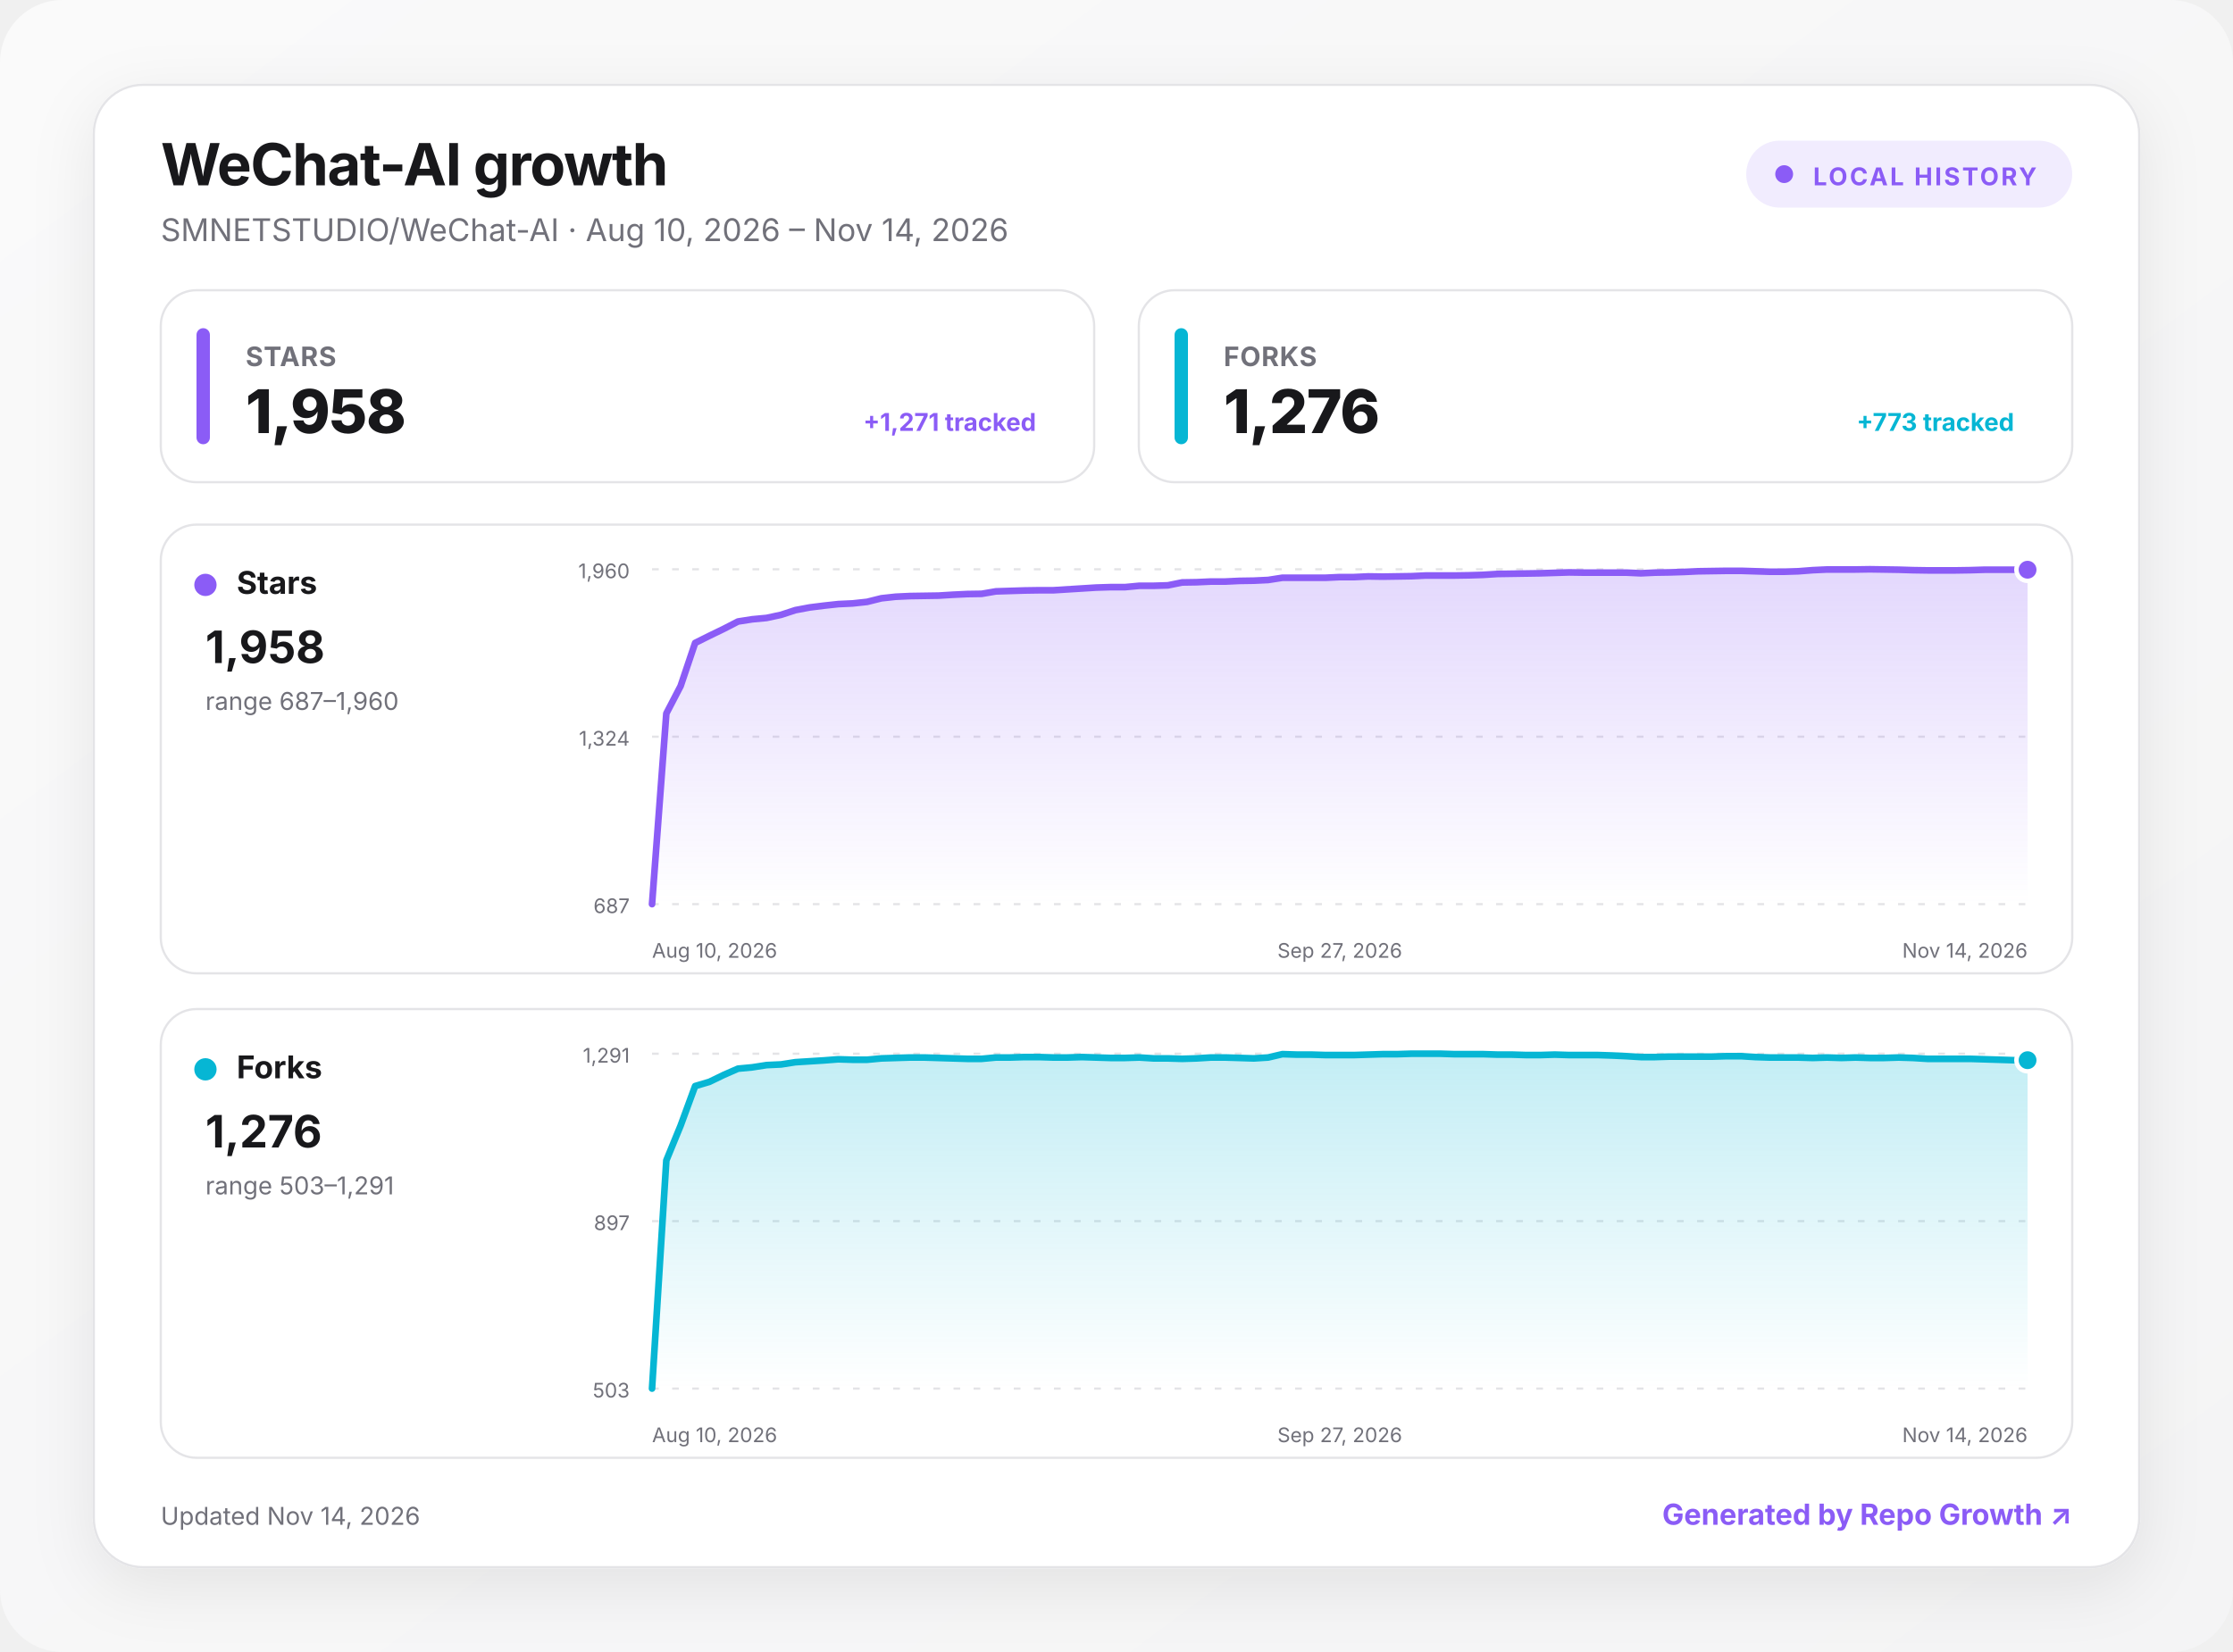
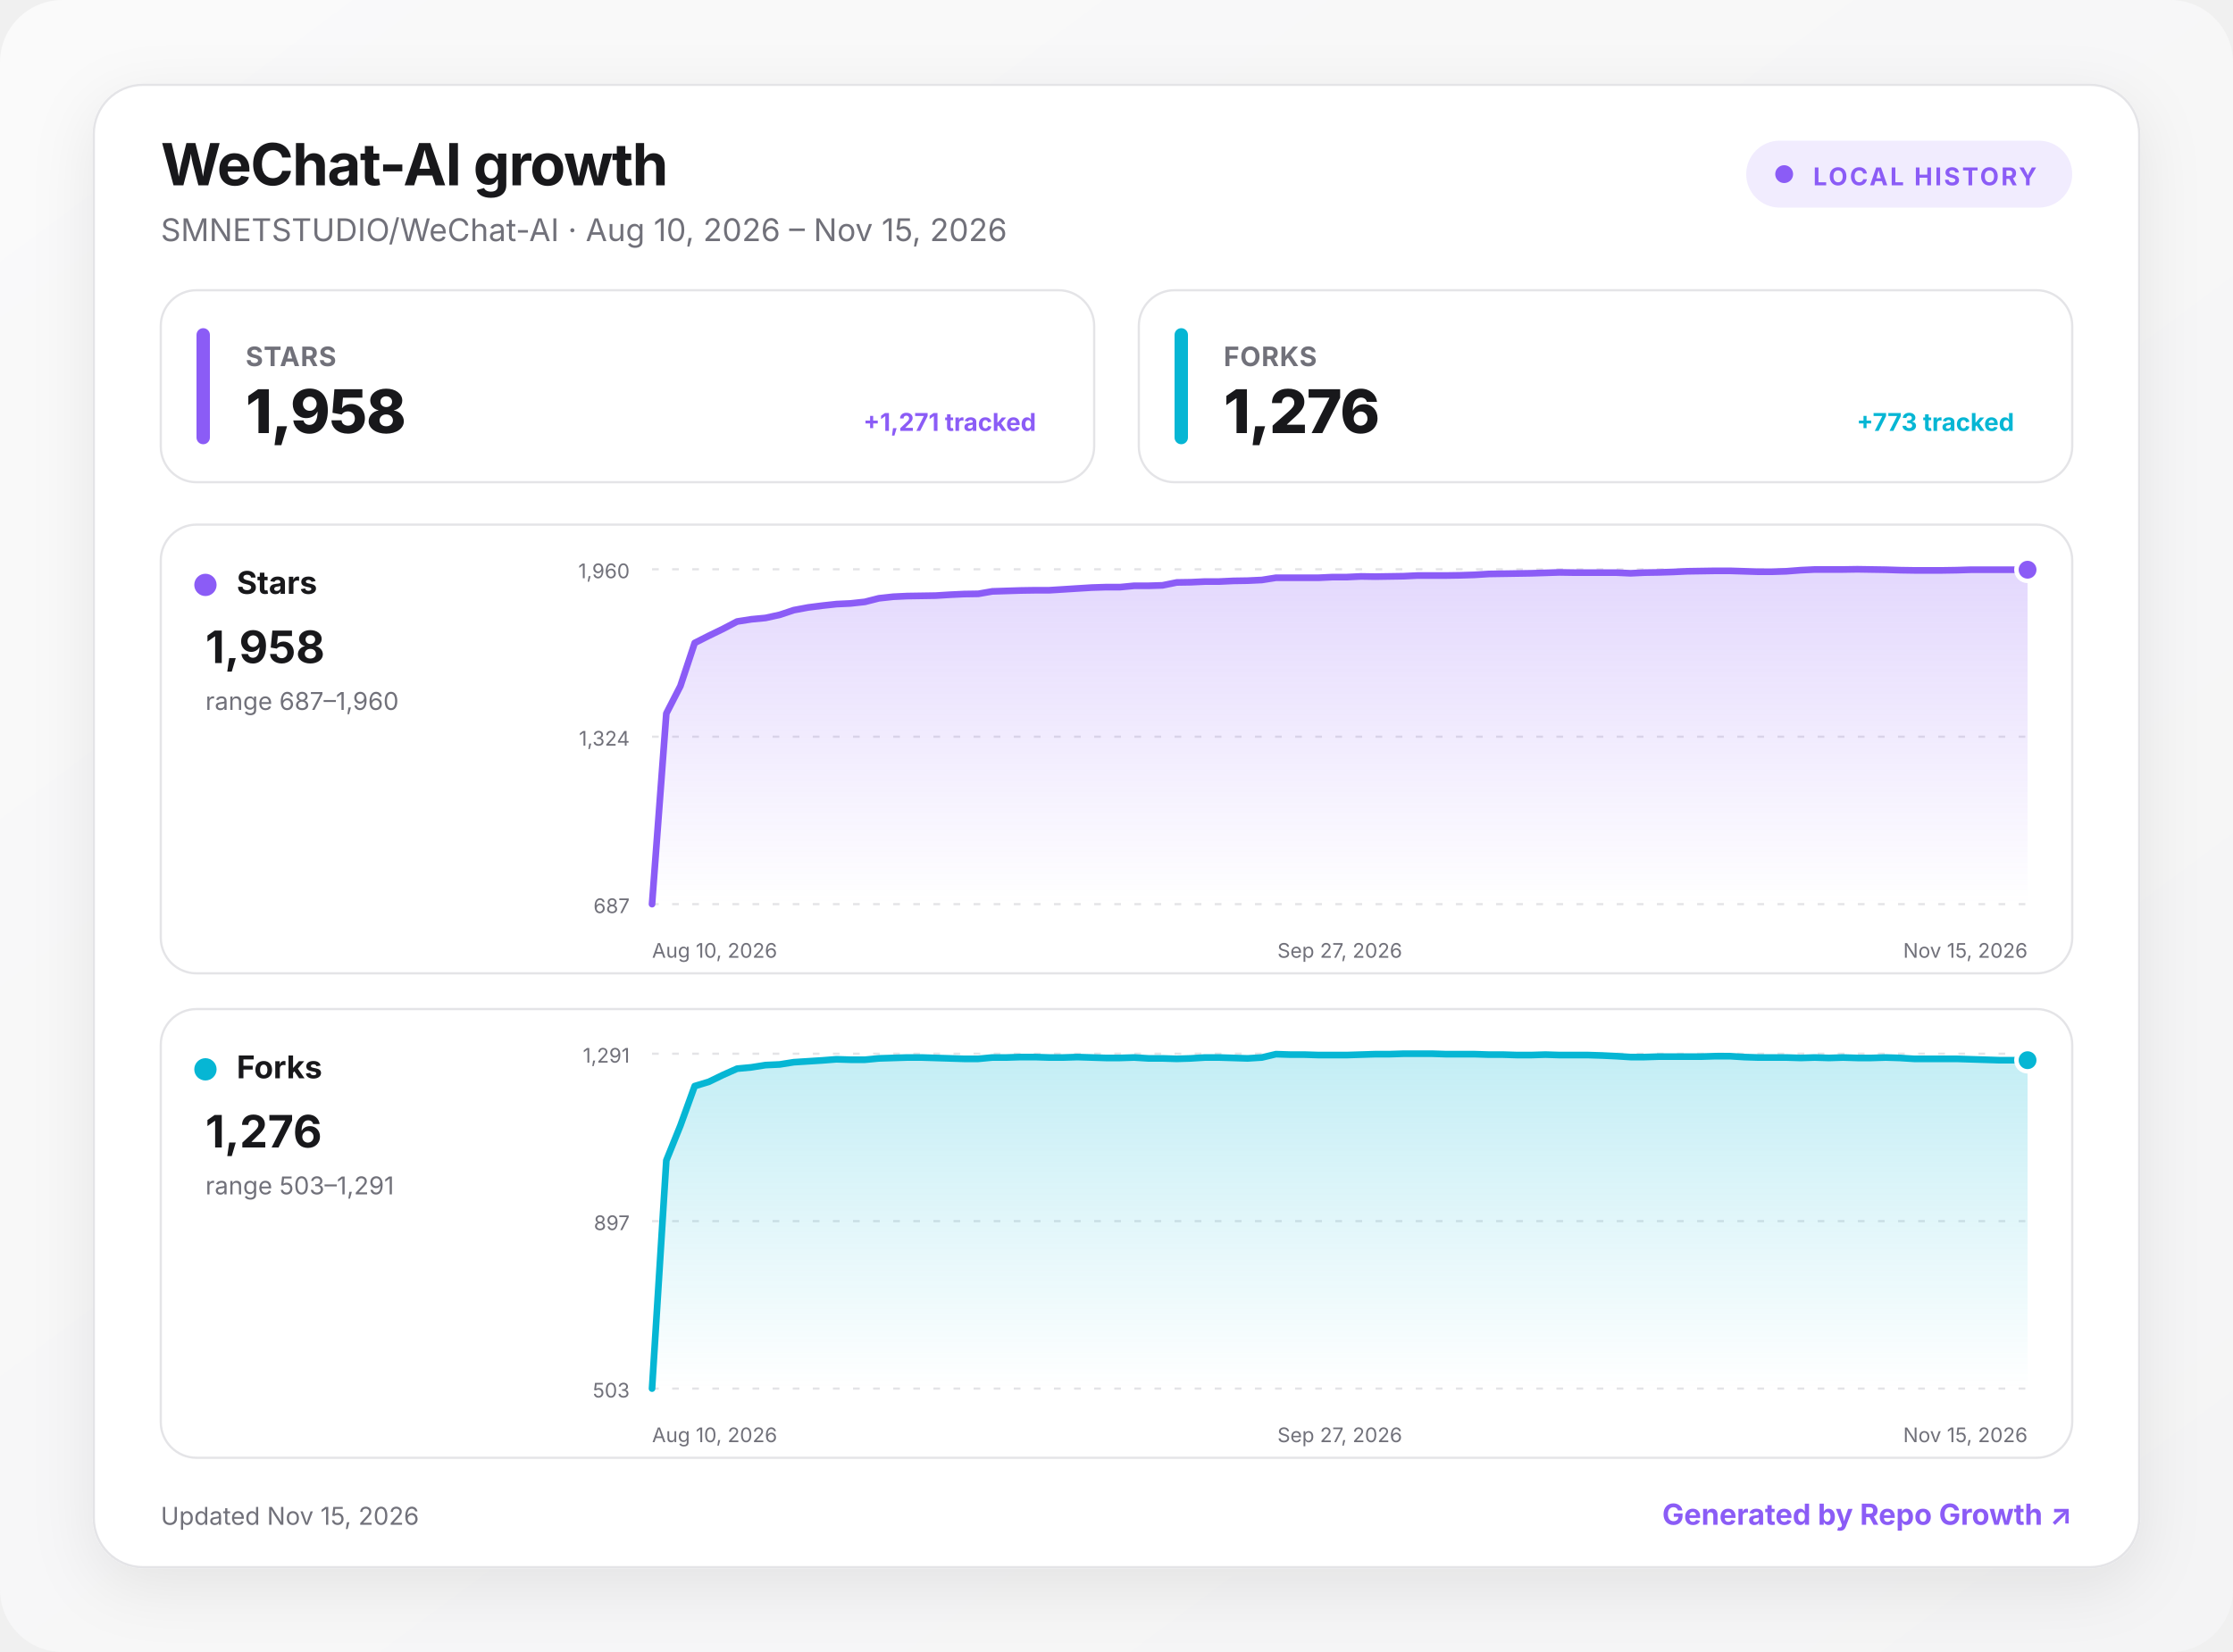
<svg xmlns="http://www.w3.org/2000/svg" width="1000" height="740" viewBox="0 0 1000 740" role="img" aria-labelledby="title desc">
  <defs>
    <linearGradient id="background" x1="0" y1="0" x2="1" y2="1">
      <stop offset="0" stop-color="#fafafa" />
      <stop offset="1" stop-color="#f4f4f5" />
    </linearGradient>
    <linearGradient id="fill-stars" x1="0" y1="0" x2="0" y2="1">
      <stop offset="0" stop-color="#8b5cf6" stop-opacity=".24" />
      <stop offset="1" stop-color="#8b5cf6" stop-opacity="0" />
    </linearGradient>
    <linearGradient id="fill-forks" x1="0" y1="0" x2="0" y2="1">
      <stop offset="0" stop-color="#06b6d4" stop-opacity=".24" />
      <stop offset="1" stop-color="#06b6d4" stop-opacity="0" />
    </linearGradient>
    <filter id="shadow" x="-10%" y="-10%" width="120%" height="130%">
      <feDropShadow dx="0" dy="8" stdDeviation="14" flood-color="#18181b" flood-opacity=".08" />
    </filter>
    <style>
      :root { color-scheme: light dark; }
      .bg { fill: url(#background); }
      .surface { fill: #ffffff; stroke: #e4e4e7; }
      .panel { fill: #ffffff; stroke: #e4e4e7; }
      .primary { fill: #18181b; }
      .secondary { fill: #71717a; }
      .grid { stroke: #e4e4e7; }
      text { font-family: Inter, ui-sans-serif, system-ui, -apple-system, BlinkMacSystemFont, "Segoe UI", sans-serif; }
      @media (prefers-color-scheme: dark) {
        .bg { fill: #09090b; }
        .surface, .panel { fill: #111113; stroke: #27272a; }
        .primary { fill: #fafafa; }
        .secondary { fill: #a1a1aa; }
        .grid { stroke: #27272a; }
      }
    </style>
  </defs>
  <rect class="bg" width="1000" height="740" rx="28" />
  <g transform="translate(42 38)">
    <rect x="0" y="0" width="916" height="664" rx="22" class="surface" filter="url(#shadow)" />
    <text x="30" y="45" class="primary" font-size="26" font-weight="750" letter-spacing="-.5">WeChat-AI growth</text>
-     <text x="30" y="70" class="secondary" font-size="14">SMNETSTUDIO/WeChat-AI · Aug 10, 2026 – Nov 14, 2026</text>
+     <text x="30" y="70" class="secondary" font-size="14">SMNETSTUDIO/WeChat-AI · Aug 10, 2026 – Nov 15, 2026</text>
    <g transform="translate(740 25)">
      <rect width="146" height="30" rx="15" fill="#8b5cf6" fill-opacity=".12" />
      <circle cx="17" cy="15" r="4" fill="#8b5cf6" />
      <text x="30" y="20" fill="#8b5cf6" font-size="11" font-weight="700" letter-spacing="1">LOCAL HISTORY</text>
    </g>
    <g transform="translate(30 92)">
      <rect width="418" height="86" rx="16" class="panel" />
      <rect x="16" y="17" width="6" height="52" rx="3" fill="#8b5cf6" />
      <text x="38" y="34" class="secondary" font-size="12" font-weight="650" letter-spacing=".3">STARS</text>
      <text x="38" y="64" class="primary" font-size="27" font-weight="760" letter-spacing="-.5">1,958</text>
      <text x="392" y="63" text-anchor="end" fill="#8b5cf6" font-size="11" font-weight="650">+1,271 tracked</text>
    </g>
    <g transform="translate(468 92)">
      <rect width="418" height="86" rx="16" class="panel" />
      <rect x="16" y="17" width="6" height="52" rx="3" fill="#06b6d4" />
      <text x="38" y="34" class="secondary" font-size="12" font-weight="650" letter-spacing=".3">FORKS</text>
      <text x="38" y="64" class="primary" font-size="27" font-weight="760" letter-spacing="-.5">1,276</text>
      <text x="392" y="63" text-anchor="end" fill="#06b6d4" font-size="11" font-weight="650">+773 tracked</text>
    </g>
    <g transform="translate(30 197)">
      <rect width="856" height="201" rx="16" class="panel" />
      <circle cx="20" cy="27" r="5" fill="#8b5cf6" />
      <text x="34" y="31" class="primary" font-size="14" font-weight="700">Stars</text>
      <text x="20" y="62" class="primary" font-size="20" font-weight="750">1,958</text>
      <text x="20" y="83" class="secondary" font-size="11">range 687–1,960</text>
      <line x1="220" x2="836" y1="20" y2="20" class="grid" stroke-width="1" stroke-dasharray="3 6" />
      <text x="210" y="24" text-anchor="end" class="secondary" font-size="9">1,960</text>
      <line x1="220" x2="836" y1="95" y2="95" class="grid" stroke-width="1" stroke-dasharray="3 6" />
      <text x="210" y="99" text-anchor="end" class="secondary" font-size="9">1,324</text>
      <line x1="220" x2="836" y1="170" y2="170" class="grid" stroke-width="1" stroke-dasharray="3 6" />
      <text x="210" y="174" text-anchor="end" class="secondary" font-size="9">687</text>
-       <path d="M220 170 L226.4 84.6 L232.8 72.3 L239.3 53 L245.7 49.8 L252.1 46.7 L258.5 43.4 L264.9 42.4 L271.3 41.8 L277.8 40.4 L284.2 38.3 L290.6 37.1 L297 36.3 L303.4 35.6 L309.8 35.3 L316.3 34.6 L322.7 33 L329.1 32.3 L335.5 32 L341.9 31.9 L348.3 31.8 L354.8 31.4 L361.2 31.1 L367.6 31 L374 29.9 L380.4 29.7 L386.8 29.5 L393.3 29.4 L399.7 29.4 L406.1 29 L412.5 28.6 L418.9 28.2 L425.3 28 L431.8 28 L438.2 27.4 L444.6 27.4 L451 27.2 L457.4 25.9 L463.8 25.8 L470.3 25.5 L476.7 25.5 L483.1 25.2 L489.5 25.1 L495.9 24.8 L502.3 23.8 L508.8 23.8 L515.2 23.8 L521.6 23.8 L528 23.5 L534.4 23.5 L540.8 23.2 L547.3 23.3 L553.7 23.2 L560.1 23.1 L566.5 22.8 L572.9 22.8 L579.3 22.8 L585.8 22.7 L592.2 22.5 L598.6 22.1 L605 22 L611.4 21.9 L617.8 21.8 L624.3 21.6 L630.7 21.4 L637.1 21.5 L643.5 21.5 L649.9 21.5 L656.3 21.5 L662.8 21.8 L669.2 21.5 L675.6 21.4 L682 21.2 L688.4 20.9 L694.8 20.8 L701.3 20.7 L707.7 20.7 L714.1 20.9 L720.5 21.1 L726.9 21.1 L733.3 20.9 L739.8 20.4 L746.2 20.1 L752.6 20.1 L759 20.1 L765.4 20 L771.8 20.1 L778.3 20.2 L784.7 20.4 L791.1 20.5 L797.5 20.5 L803.9 20.5 L810.3 20.4 L816.8 20.2 L823.2 20.2 L829.6 20.2 L836 20.2 L836 170 L220 170 Z" fill="url(#fill-stars)" />
-       <path d="M220 170 L226.4 84.6 L232.8 72.3 L239.3 53 L245.7 49.8 L252.1 46.7 L258.5 43.4 L264.9 42.4 L271.3 41.8 L277.8 40.4 L284.2 38.3 L290.6 37.1 L297 36.3 L303.4 35.6 L309.8 35.3 L316.3 34.6 L322.7 33 L329.1 32.3 L335.5 32 L341.9 31.9 L348.3 31.8 L354.8 31.4 L361.2 31.1 L367.6 31 L374 29.9 L380.4 29.7 L386.8 29.5 L393.3 29.4 L399.7 29.4 L406.1 29 L412.5 28.6 L418.9 28.2 L425.3 28 L431.8 28 L438.2 27.4 L444.6 27.4 L451 27.2 L457.4 25.9 L463.8 25.8 L470.3 25.5 L476.7 25.5 L483.1 25.2 L489.5 25.1 L495.9 24.8 L502.3 23.8 L508.8 23.8 L515.2 23.8 L521.6 23.8 L528 23.5 L534.4 23.5 L540.8 23.2 L547.3 23.3 L553.7 23.2 L560.1 23.1 L566.5 22.8 L572.9 22.8 L579.3 22.8 L585.8 22.7 L592.2 22.5 L598.6 22.1 L605 22 L611.4 21.9 L617.8 21.8 L624.3 21.6 L630.7 21.4 L637.1 21.5 L643.5 21.5 L649.9 21.5 L656.3 21.5 L662.8 21.8 L669.2 21.5 L675.6 21.4 L682 21.2 L688.4 20.9 L694.8 20.8 L701.3 20.7 L707.7 20.7 L714.1 20.9 L720.5 21.1 L726.9 21.1 L733.3 20.9 L739.8 20.4 L746.2 20.1 L752.6 20.1 L759 20.1 L765.4 20 L771.8 20.1 L778.3 20.2 L784.7 20.4 L791.1 20.5 L797.5 20.5 L803.9 20.5 L810.3 20.4 L816.8 20.2 L823.2 20.2 L829.6 20.2 L836 20.2" fill="none" stroke="#8b5cf6" stroke-width="3" stroke-linecap="round" stroke-linejoin="round" />
+       <path d="M220 170 L226.4 84.6 L232.7 72.3 L239.1 53 L245.4 49.8 L251.8 46.7 L258.1 43.4 L264.5 42.4 L270.8 41.8 L277.2 40.4 L283.5 38.3 L289.9 37.1 L296.2 36.3 L302.6 35.6 L308.9 35.3 L315.3 34.6 L321.6 33 L328 32.3 L334.3 32 L340.7 31.9 L347 31.8 L353.4 31.4 L359.7 31.1 L366.1 31 L372.4 29.9 L378.8 29.7 L385.1 29.5 L391.5 29.4 L397.8 29.4 L404.2 29 L410.5 28.6 L416.9 28.2 L423.2 28 L429.6 28 L435.9 27.4 L442.3 27.4 L448.6 27.2 L455 25.9 L461.3 25.8 L467.7 25.5 L474 25.5 L480.4 25.2 L486.7 25.1 L493.1 24.8 L499.4 23.8 L505.8 23.8 L512.1 23.8 L518.5 23.8 L524.8 23.5 L531.2 23.5 L537.5 23.2 L543.9 23.3 L550.2 23.2 L556.6 23.1 L562.9 22.8 L569.3 22.8 L575.6 22.8 L582 22.7 L588.3 22.5 L594.7 22.1 L601 22 L607.4 21.9 L613.7 21.8 L620.1 21.6 L626.4 21.4 L632.8 21.5 L639.1 21.5 L645.5 21.5 L651.8 21.5 L658.2 21.8 L664.5 21.5 L670.9 21.4 L677.2 21.2 L683.6 20.9 L689.9 20.8 L696.3 20.7 L702.6 20.7 L709 20.9 L715.3 21.1 L721.7 21.1 L728 20.9 L734.4 20.4 L740.7 20.1 L747.1 20.1 L753.4 20.1 L759.8 20 L766.1 20.1 L772.5 20.2 L778.8 20.4 L785.2 20.5 L791.5 20.5 L797.9 20.5 L804.2 20.4 L810.6 20.2 L816.9 20.2 L823.3 20.2 L829.6 20.2 L836 20.2 L836 170 L220 170 Z" fill="url(#fill-stars)" />
+       <path d="M220 170 L226.4 84.6 L232.7 72.3 L239.1 53 L245.4 49.8 L251.8 46.7 L258.1 43.4 L264.5 42.4 L270.8 41.8 L277.2 40.4 L283.5 38.3 L289.9 37.1 L296.2 36.3 L302.6 35.6 L308.9 35.3 L315.3 34.6 L321.6 33 L328 32.3 L334.3 32 L340.7 31.9 L347 31.8 L353.4 31.4 L359.7 31.1 L366.1 31 L372.4 29.9 L378.8 29.7 L385.1 29.5 L391.5 29.4 L397.8 29.4 L404.2 29 L410.5 28.6 L416.9 28.2 L423.2 28 L429.6 28 L435.9 27.4 L442.3 27.4 L448.6 27.2 L455 25.9 L461.3 25.8 L467.7 25.5 L474 25.5 L480.4 25.2 L486.7 25.1 L493.1 24.8 L499.4 23.8 L505.8 23.8 L512.1 23.8 L518.5 23.8 L524.8 23.5 L531.2 23.5 L537.5 23.2 L543.9 23.3 L550.2 23.2 L556.6 23.1 L562.9 22.8 L569.3 22.8 L575.6 22.8 L582 22.7 L588.3 22.5 L594.7 22.1 L601 22 L607.4 21.9 L613.7 21.8 L620.1 21.6 L626.4 21.4 L632.8 21.5 L639.1 21.5 L645.5 21.5 L651.8 21.5 L658.2 21.8 L664.5 21.5 L670.9 21.4 L677.2 21.2 L683.6 20.9 L689.9 20.8 L696.3 20.7 L702.6 20.7 L709 20.9 L715.3 21.1 L721.7 21.1 L728 20.9 L734.4 20.4 L740.7 20.1 L747.1 20.1 L753.4 20.1 L759.8 20 L766.1 20.1 L772.5 20.2 L778.8 20.4 L785.2 20.5 L791.5 20.5 L797.9 20.5 L804.2 20.4 L810.6 20.2 L816.9 20.2 L823.3 20.2 L829.6 20.2 L836 20.2" fill="none" stroke="#8b5cf6" stroke-width="3" stroke-linecap="round" stroke-linejoin="round" />
      <circle cx="836" cy="20.2" r="5" fill="#8b5cf6" stroke="#fff" stroke-width="2" />
      <text x="220" y="194" text-anchor="start" class="secondary" font-size="9">Aug 10, 2026</text>
      <text x="528" y="194" text-anchor="middle" class="secondary" font-size="9">Sep 27, 2026</text>
-       <text x="836" y="194" text-anchor="end" class="secondary" font-size="9">Nov 14, 2026</text>
+       <text x="836" y="194" text-anchor="end" class="secondary" font-size="9">Nov 15, 2026</text>
    </g>
    <g transform="translate(30 414)">
      <rect width="856" height="201" rx="16" class="panel" />
      <circle cx="20" cy="27" r="5" fill="#06b6d4" />
      <text x="34" y="31" class="primary" font-size="14" font-weight="700">Forks</text>
      <text x="20" y="62" class="primary" font-size="20" font-weight="750">1,276</text>
      <text x="20" y="83" class="secondary" font-size="11">range 503–1,291</text>
      <line x1="220" x2="836" y1="20" y2="20" class="grid" stroke-width="1" stroke-dasharray="3 6" />
      <text x="210" y="24" text-anchor="end" class="secondary" font-size="9">1,291</text>
      <line x1="220" x2="836" y1="95" y2="95" class="grid" stroke-width="1" stroke-dasharray="3 6" />
      <text x="210" y="99" text-anchor="end" class="secondary" font-size="9">897</text>
      <line x1="220" x2="836" y1="170" y2="170" class="grid" stroke-width="1" stroke-dasharray="3 6" />
      <text x="210" y="174" text-anchor="end" class="secondary" font-size="9">503</text>
-       <path d="M220 170 L226.4 67.8 L232.8 52.2 L239.3 34.5 L245.7 32.6 L252.1 29.5 L258.5 26.7 L264.9 26.1 L271.3 25.1 L277.8 24.8 L284.2 23.8 L290.6 23.4 L297 23 L303.4 22.5 L309.8 22.7 L316.3 22.7 L322.7 22.1 L329.1 21.9 L335.5 21.7 L341.9 21.7 L348.3 21.9 L354.8 22.1 L361.2 22.3 L367.6 22.3 L374 21.7 L380.4 21.7 L386.8 21.5 L393.3 21.5 L399.7 21.7 L406.1 21.7 L412.5 21.5 L418.9 21.7 L425.3 21.9 L431.8 21.9 L438.2 21.7 L444.6 22.1 L451 22.1 L457.4 22.3 L463.8 22.1 L470.3 21.7 L476.7 21.7 L483.1 21.9 L489.5 22.1 L495.9 21.7 L502.3 20.2 L508.8 20.4 L515.2 20.4 L521.6 20.6 L528 20.6 L534.4 20.6 L540.8 20.4 L547.3 20.2 L553.7 20.2 L560.1 20 L566.5 20 L572.9 20 L579.3 20.2 L585.8 20.2 L592.2 20.2 L598.6 20.4 L605 20.4 L611.4 20.6 L617.8 20.6 L624.3 20.4 L630.7 20.6 L637.1 20.6 L643.5 20.6 L649.9 20.8 L656.3 21.1 L662.8 21.5 L669.2 21.5 L675.6 21.3 L682 21.3 L688.4 21.3 L694.8 21.3 L701.3 21.1 L707.7 21.1 L714.1 21.5 L720.5 21.7 L726.9 21.7 L733.3 21.7 L739.8 21.9 L746.2 21.7 L752.6 21.9 L759 21.7 L765.4 21.9 L771.8 21.9 L778.3 21.7 L784.7 21.9 L791.1 22.3 L797.5 22.3 L803.9 22.3 L810.3 22.3 L816.8 22.5 L823.2 22.7 L829.6 22.9 L836 22.9 L836 170 L220 170 Z" fill="url(#fill-forks)" />
-       <path d="M220 170 L226.4 67.8 L232.8 52.2 L239.3 34.5 L245.7 32.6 L252.1 29.5 L258.5 26.7 L264.9 26.1 L271.3 25.1 L277.8 24.8 L284.2 23.8 L290.6 23.4 L297 23 L303.4 22.5 L309.8 22.7 L316.3 22.7 L322.7 22.1 L329.1 21.9 L335.5 21.7 L341.9 21.7 L348.3 21.9 L354.8 22.1 L361.2 22.3 L367.6 22.3 L374 21.7 L380.4 21.7 L386.8 21.5 L393.3 21.5 L399.7 21.7 L406.1 21.7 L412.5 21.5 L418.9 21.7 L425.3 21.9 L431.8 21.9 L438.2 21.7 L444.6 22.1 L451 22.1 L457.4 22.3 L463.8 22.1 L470.3 21.7 L476.7 21.7 L483.1 21.9 L489.5 22.1 L495.9 21.7 L502.3 20.2 L508.8 20.4 L515.2 20.4 L521.6 20.6 L528 20.6 L534.4 20.6 L540.8 20.4 L547.3 20.2 L553.7 20.2 L560.1 20 L566.5 20 L572.9 20 L579.3 20.2 L585.8 20.2 L592.2 20.2 L598.6 20.4 L605 20.4 L611.4 20.6 L617.8 20.6 L624.3 20.4 L630.7 20.6 L637.1 20.6 L643.5 20.6 L649.9 20.8 L656.3 21.1 L662.8 21.5 L669.2 21.5 L675.6 21.3 L682 21.3 L688.4 21.3 L694.8 21.3 L701.3 21.1 L707.7 21.1 L714.1 21.5 L720.5 21.7 L726.9 21.7 L733.3 21.7 L739.8 21.9 L746.2 21.7 L752.6 21.9 L759 21.7 L765.4 21.9 L771.8 21.9 L778.3 21.7 L784.7 21.9 L791.1 22.3 L797.5 22.3 L803.9 22.3 L810.3 22.3 L816.8 22.5 L823.2 22.7 L829.6 22.9 L836 22.9" fill="none" stroke="#06b6d4" stroke-width="3" stroke-linecap="round" stroke-linejoin="round" />
+       <path d="M220 170 L226.4 67.8 L232.7 52.2 L239.1 34.5 L245.4 32.6 L251.8 29.5 L258.1 26.7 L264.5 26.1 L270.8 25.1 L277.2 24.8 L283.5 23.8 L289.9 23.4 L296.2 23 L302.6 22.5 L308.9 22.7 L315.3 22.7 L321.6 22.1 L328 21.9 L334.3 21.7 L340.7 21.7 L347 21.9 L353.4 22.1 L359.7 22.3 L366.1 22.3 L372.4 21.7 L378.8 21.7 L385.1 21.5 L391.5 21.5 L397.8 21.7 L404.2 21.7 L410.5 21.5 L416.9 21.7 L423.2 21.9 L429.6 21.9 L435.9 21.7 L442.3 22.1 L448.6 22.1 L455 22.3 L461.3 22.1 L467.7 21.7 L474 21.7 L480.4 21.9 L486.7 22.1 L493.1 21.7 L499.4 20.2 L505.8 20.4 L512.1 20.4 L518.5 20.6 L524.8 20.6 L531.2 20.6 L537.5 20.4 L543.9 20.2 L550.2 20.2 L556.6 20 L562.9 20 L569.3 20 L575.6 20.2 L582 20.2 L588.3 20.2 L594.7 20.4 L601 20.4 L607.4 20.6 L613.7 20.6 L620.1 20.4 L626.4 20.6 L632.8 20.6 L639.1 20.6 L645.5 20.8 L651.8 21.1 L658.2 21.5 L664.5 21.5 L670.9 21.3 L677.2 21.3 L683.6 21.3 L689.9 21.3 L696.3 21.1 L702.6 21.1 L709 21.5 L715.3 21.7 L721.7 21.7 L728 21.7 L734.4 21.9 L740.7 21.7 L747.1 21.9 L753.4 21.7 L759.8 21.9 L766.1 21.9 L772.5 21.7 L778.8 21.9 L785.2 22.3 L791.5 22.3 L797.9 22.3 L804.2 22.3 L810.6 22.5 L816.9 22.7 L823.3 22.9 L829.6 22.9 L836 22.9 L836 170 L220 170 Z" fill="url(#fill-forks)" />
+       <path d="M220 170 L226.4 67.8 L232.7 52.2 L239.1 34.5 L245.4 32.6 L251.8 29.5 L258.1 26.7 L264.5 26.1 L270.8 25.1 L277.2 24.8 L283.5 23.8 L289.9 23.4 L296.2 23 L302.6 22.5 L308.9 22.7 L315.3 22.7 L321.6 22.1 L328 21.9 L334.3 21.7 L340.7 21.7 L347 21.9 L353.4 22.1 L359.7 22.3 L366.1 22.3 L372.4 21.7 L378.8 21.7 L385.1 21.5 L391.5 21.5 L397.8 21.7 L404.2 21.7 L410.5 21.5 L416.9 21.7 L423.2 21.9 L429.6 21.9 L435.9 21.7 L442.3 22.1 L448.6 22.1 L455 22.3 L461.3 22.1 L467.7 21.7 L474 21.7 L480.4 21.9 L486.7 22.1 L493.1 21.7 L499.4 20.2 L505.8 20.4 L512.1 20.4 L518.5 20.6 L524.8 20.6 L531.2 20.6 L537.5 20.4 L543.9 20.2 L550.2 20.2 L556.6 20 L562.9 20 L569.3 20 L575.6 20.2 L582 20.2 L588.3 20.2 L594.7 20.4 L601 20.4 L607.4 20.6 L613.7 20.6 L620.1 20.4 L626.4 20.6 L632.8 20.6 L639.1 20.6 L645.5 20.8 L651.8 21.1 L658.2 21.5 L664.5 21.5 L670.9 21.3 L677.2 21.3 L683.6 21.3 L689.9 21.3 L696.3 21.1 L702.6 21.1 L709 21.5 L715.3 21.7 L721.7 21.7 L728 21.7 L734.4 21.9 L740.7 21.7 L747.1 21.9 L753.4 21.7 L759.8 21.9 L766.1 21.9 L772.5 21.7 L778.8 21.9 L785.2 22.3 L791.5 22.3 L797.9 22.3 L804.2 22.3 L810.6 22.5 L816.9 22.7 L823.3 22.9 L829.6 22.9 L836 22.9" fill="none" stroke="#06b6d4" stroke-width="3" stroke-linecap="round" stroke-linejoin="round" />
      <circle cx="836" cy="22.9" r="5" fill="#06b6d4" stroke="#fff" stroke-width="2" />
      <text x="220" y="194" text-anchor="start" class="secondary" font-size="9">Aug 10, 2026</text>
      <text x="528" y="194" text-anchor="middle" class="secondary" font-size="9">Sep 27, 2026</text>
-       <text x="836" y="194" text-anchor="end" class="secondary" font-size="9">Nov 14, 2026</text>
+       <text x="836" y="194" text-anchor="end" class="secondary" font-size="9">Nov 15, 2026</text>
    </g>
-     <text x="30" y="645" class="secondary" font-size="11">Updated Nov 14, 2026</text>
+     <text x="30" y="645" class="secondary" font-size="11">Updated Nov 15, 2026</text>
    <a href="https://github.com/MacRimi/repo-growth" target="_blank" aria-label="Open the Repo Growth project">
      <text x="886" y="645" fill="#8b5cf6" text-anchor="end" font-size="13" font-weight="700">Generated by Repo Growth ↗</text>
    </a>
  </g>
</svg>
